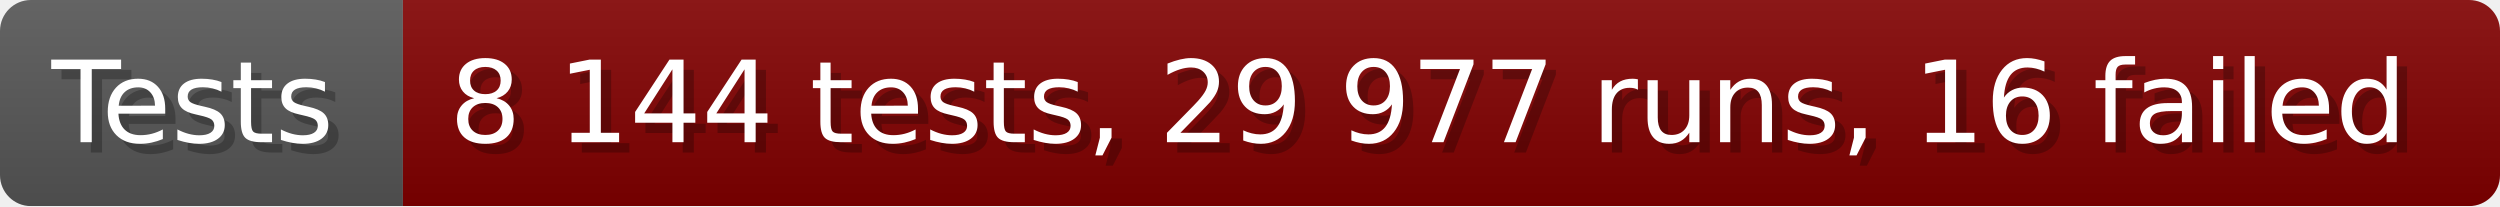
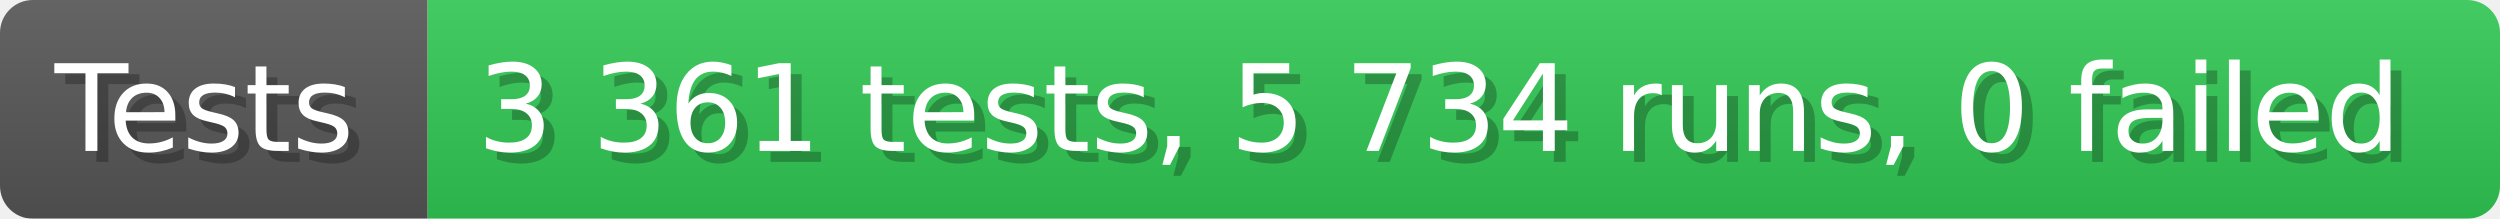
- <svg xmlns="http://www.w3.org/2000/svg" width="242.6" height="20" viewBox="0 0 2426 200" role="img" aria-label="Tests: 8 144 tests, 29 977 runs, 16 failed">
+ <svg xmlns="http://www.w3.org/2000/svg" width="228.6" height="20" viewBox="0 0 2286 200" role="img" aria-label="Tests: 3 361 tests, 5 734 runs, 0 failed">
  <linearGradient id="a" x2="0" y2="100%">
    <stop offset="0" stop-opacity=".1" stop-color="#EEE" />
    <stop offset="1" stop-opacity=".1" />
  </linearGradient>
  <mask id="m">
-     <rect width="2426" height="200" rx="30" fill="#FFF" />
+     <rect width="2286" height="200" rx="30" fill="#FFF" />
  </mask>
  <g mask="url(#m)">
    <rect width="391" height="200" fill="#555" />
-     <rect width="2035" height="200" fill="#800000" x="391" />
-     <rect width="2426" height="200" fill="url(#a)" />
+     <rect width="1895" height="200" fill="#31c653" x="391" />
+     <rect width="2286" height="200" fill="url(#a)" />
  </g>
  <g aria-hidden="true" fill="#fff" text-anchor="start" font-family="Verdana,DejaVu Sans,sans-serif" font-size="110">
    <text x="60" y="148" textLength="291" fill="#000" opacity="0.25">Tests</text>
    <text x="50" y="138" textLength="291">Tests</text>
-     <text x="446" y="148" textLength="1935" fill="#000" opacity="0.25">8 144 tests, 29 977 runs, 16 failed</text>
-     <text x="436" y="138" textLength="1935">8 144 tests, 29 977 runs, 16 failed</text>
+     <text x="446" y="148" textLength="1795" fill="#000" opacity="0.25">3 361 tests, 5 734 runs, 0 failed</text>
+     <text x="436" y="138" textLength="1795">3 361 tests, 5 734 runs, 0 failed</text>
  </g>
</svg>
